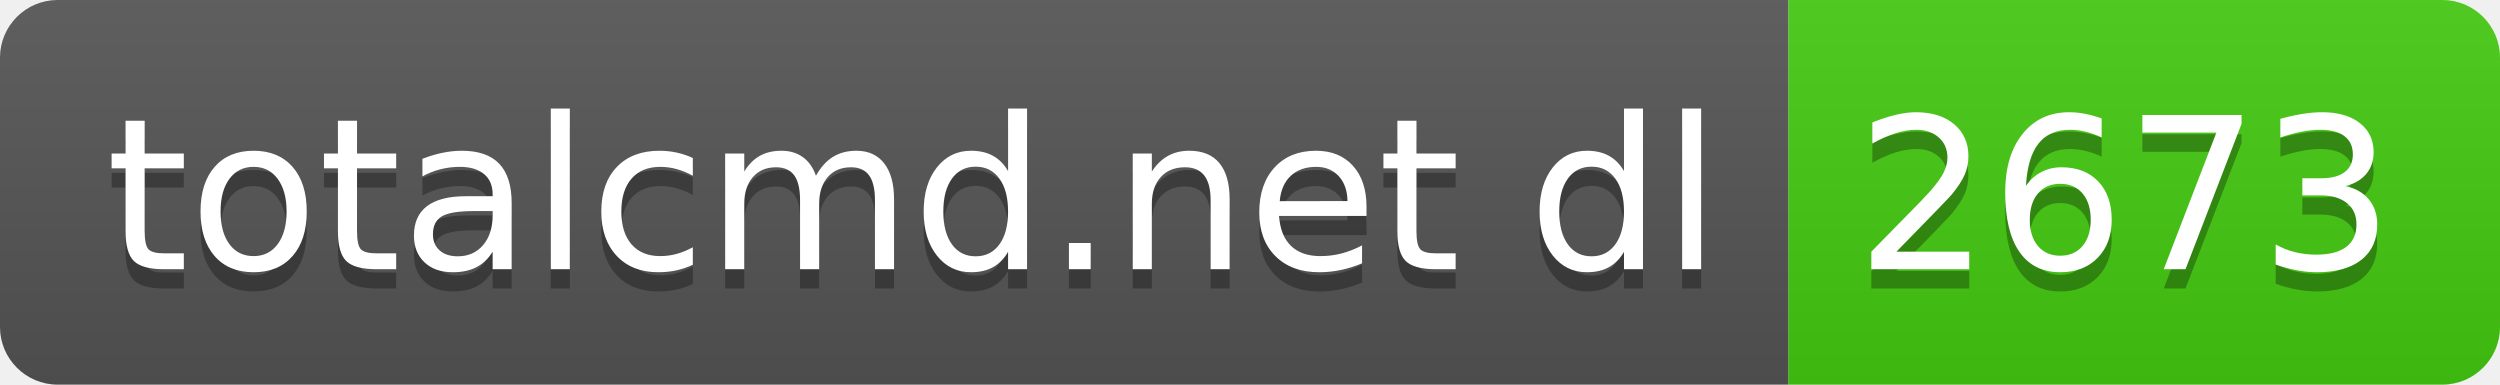
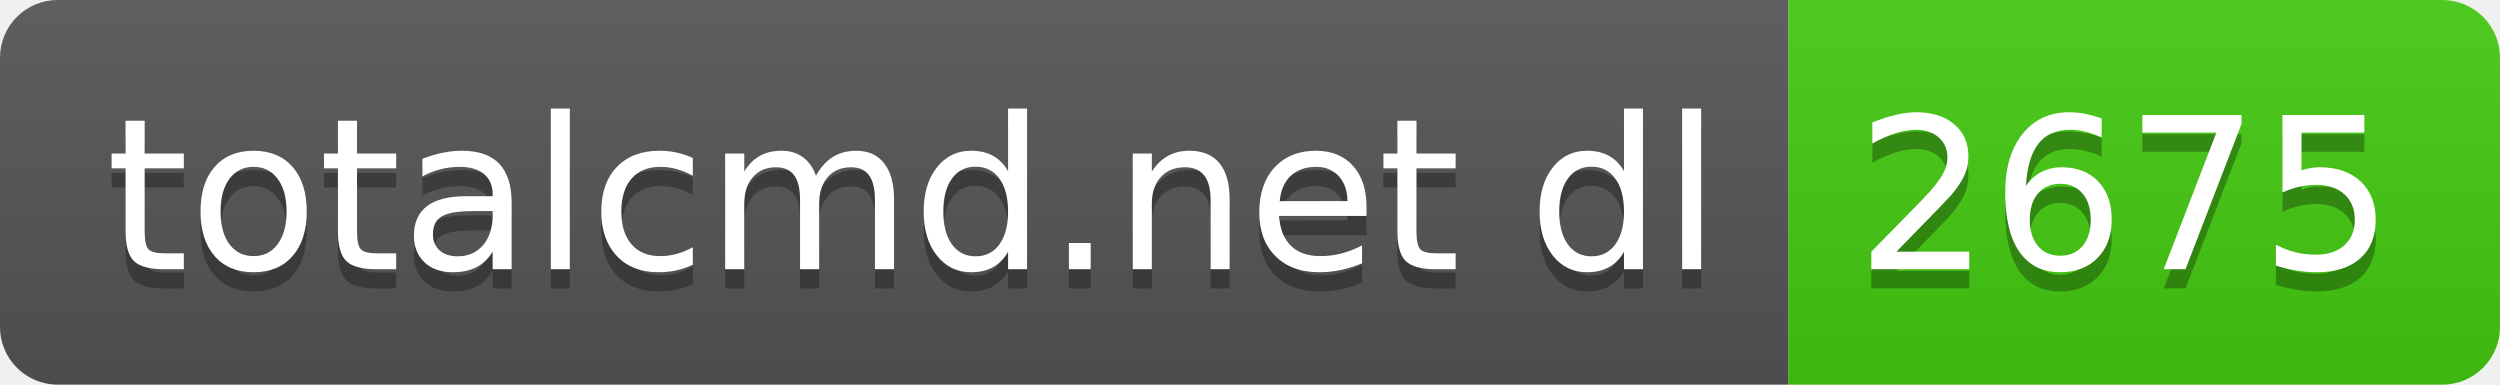
- <svg xmlns="http://www.w3.org/2000/svg" width="130" height="20" role="img" aria-label="totalcmd.net dl: 2673">
+ <svg xmlns="http://www.w3.org/2000/svg" width="130" height="20" role="img" aria-label="totalcmd.net dl: 2675">
  <linearGradient id="s" x2="0" y2="100%">
    <stop offset="0" stop-color="#bbb" stop-opacity=".1" />
    <stop offset="1" stop-opacity=".1" />
  </linearGradient>
  <clipPath id="r">
    <rect width="130" height="20" rx="3" fill="#fff" />
  </clipPath>
  <g clip-path="url(#r)">
    <rect width="93" height="20" fill="#555" />
    <rect x="93" width="37" height="20" fill="#4c1" />
    <rect width="130" height="20" fill="url(#s)" />
  </g>
  <g fill="#fff" text-anchor="middle" font-family="Verdana,Geneva,DejaVu Sans,sans-serif" text-rendering="geometricPrecision" font-size="110">
    <text aria-hidden="true" x="475" y="150" fill="#010101" fill-opacity=".3" transform="scale(.1)" textLength="830">totalcmd.net dl</text>
    <text x="475" y="140" transform="scale(.1)" fill="#fff" textLength="830">totalcmd.net dl</text>
-     <text aria-hidden="true" x="1105" y="150" fill="#010101" fill-opacity=".3" transform="scale(.1)" textLength="270">2673</text>
-     <text x="1105" y="140" transform="scale(.1)" fill="#fff" textLength="270">2673</text>
+     <text aria-hidden="true" x="1105" y="150" fill="#010101" fill-opacity=".3" transform="scale(.1)" textLength="270">2675</text>
+     <text x="1105" y="140" transform="scale(.1)" fill="#fff" textLength="270">2675</text>
  </g>
</svg>
